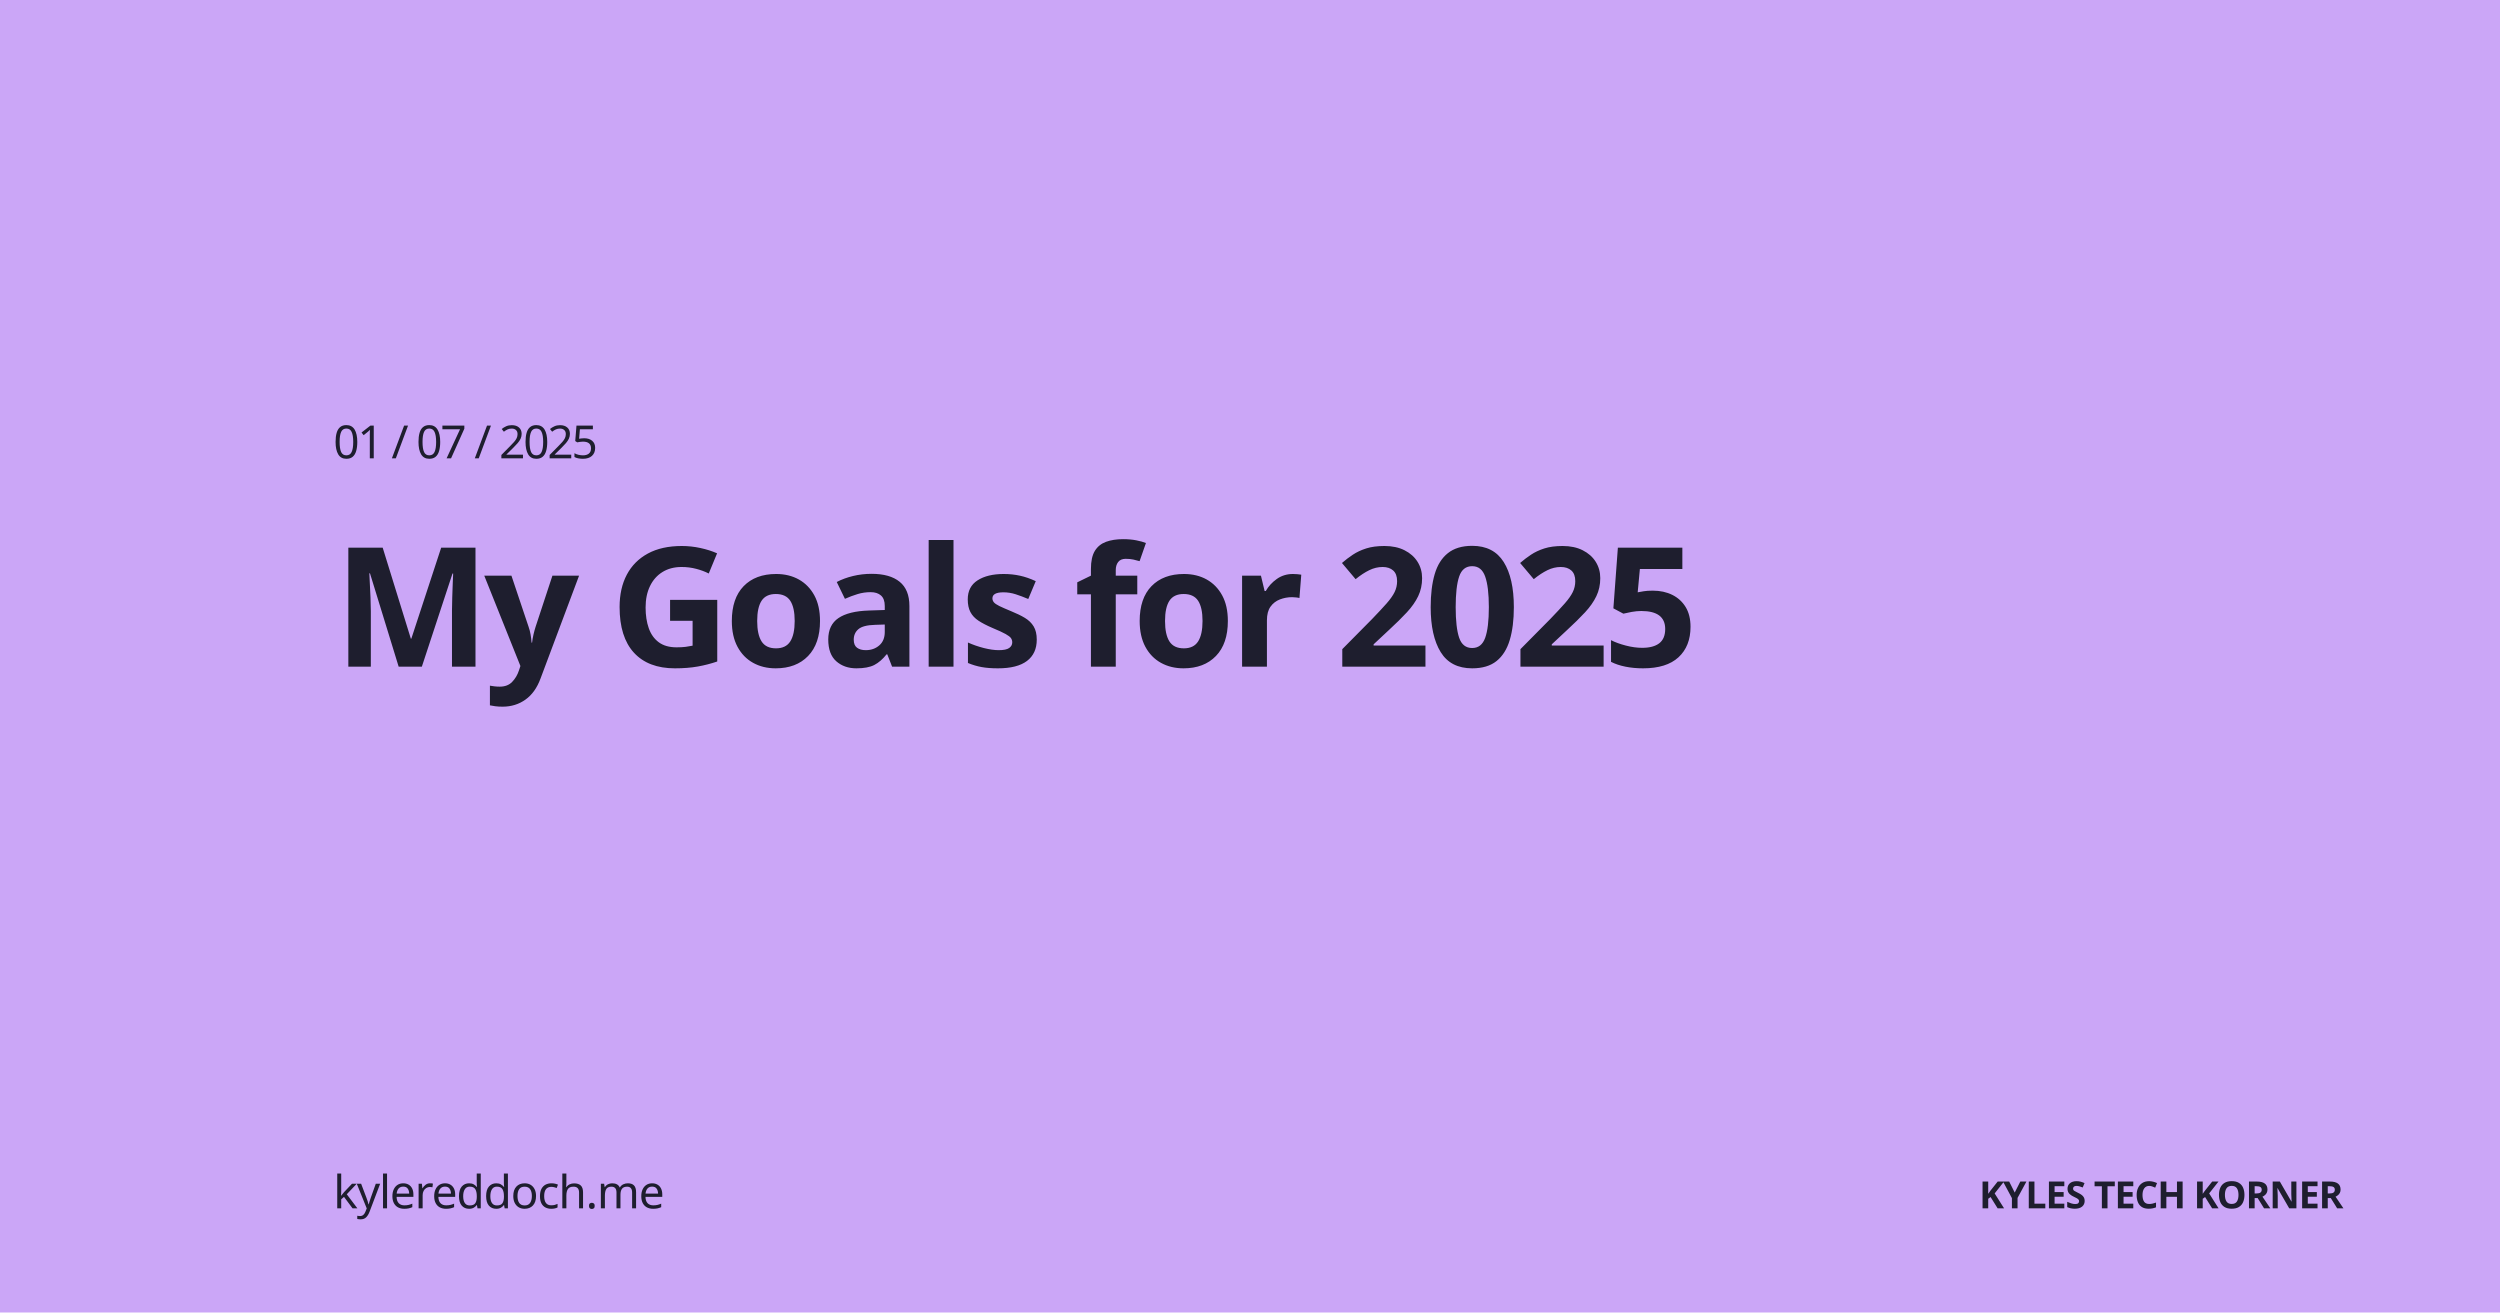
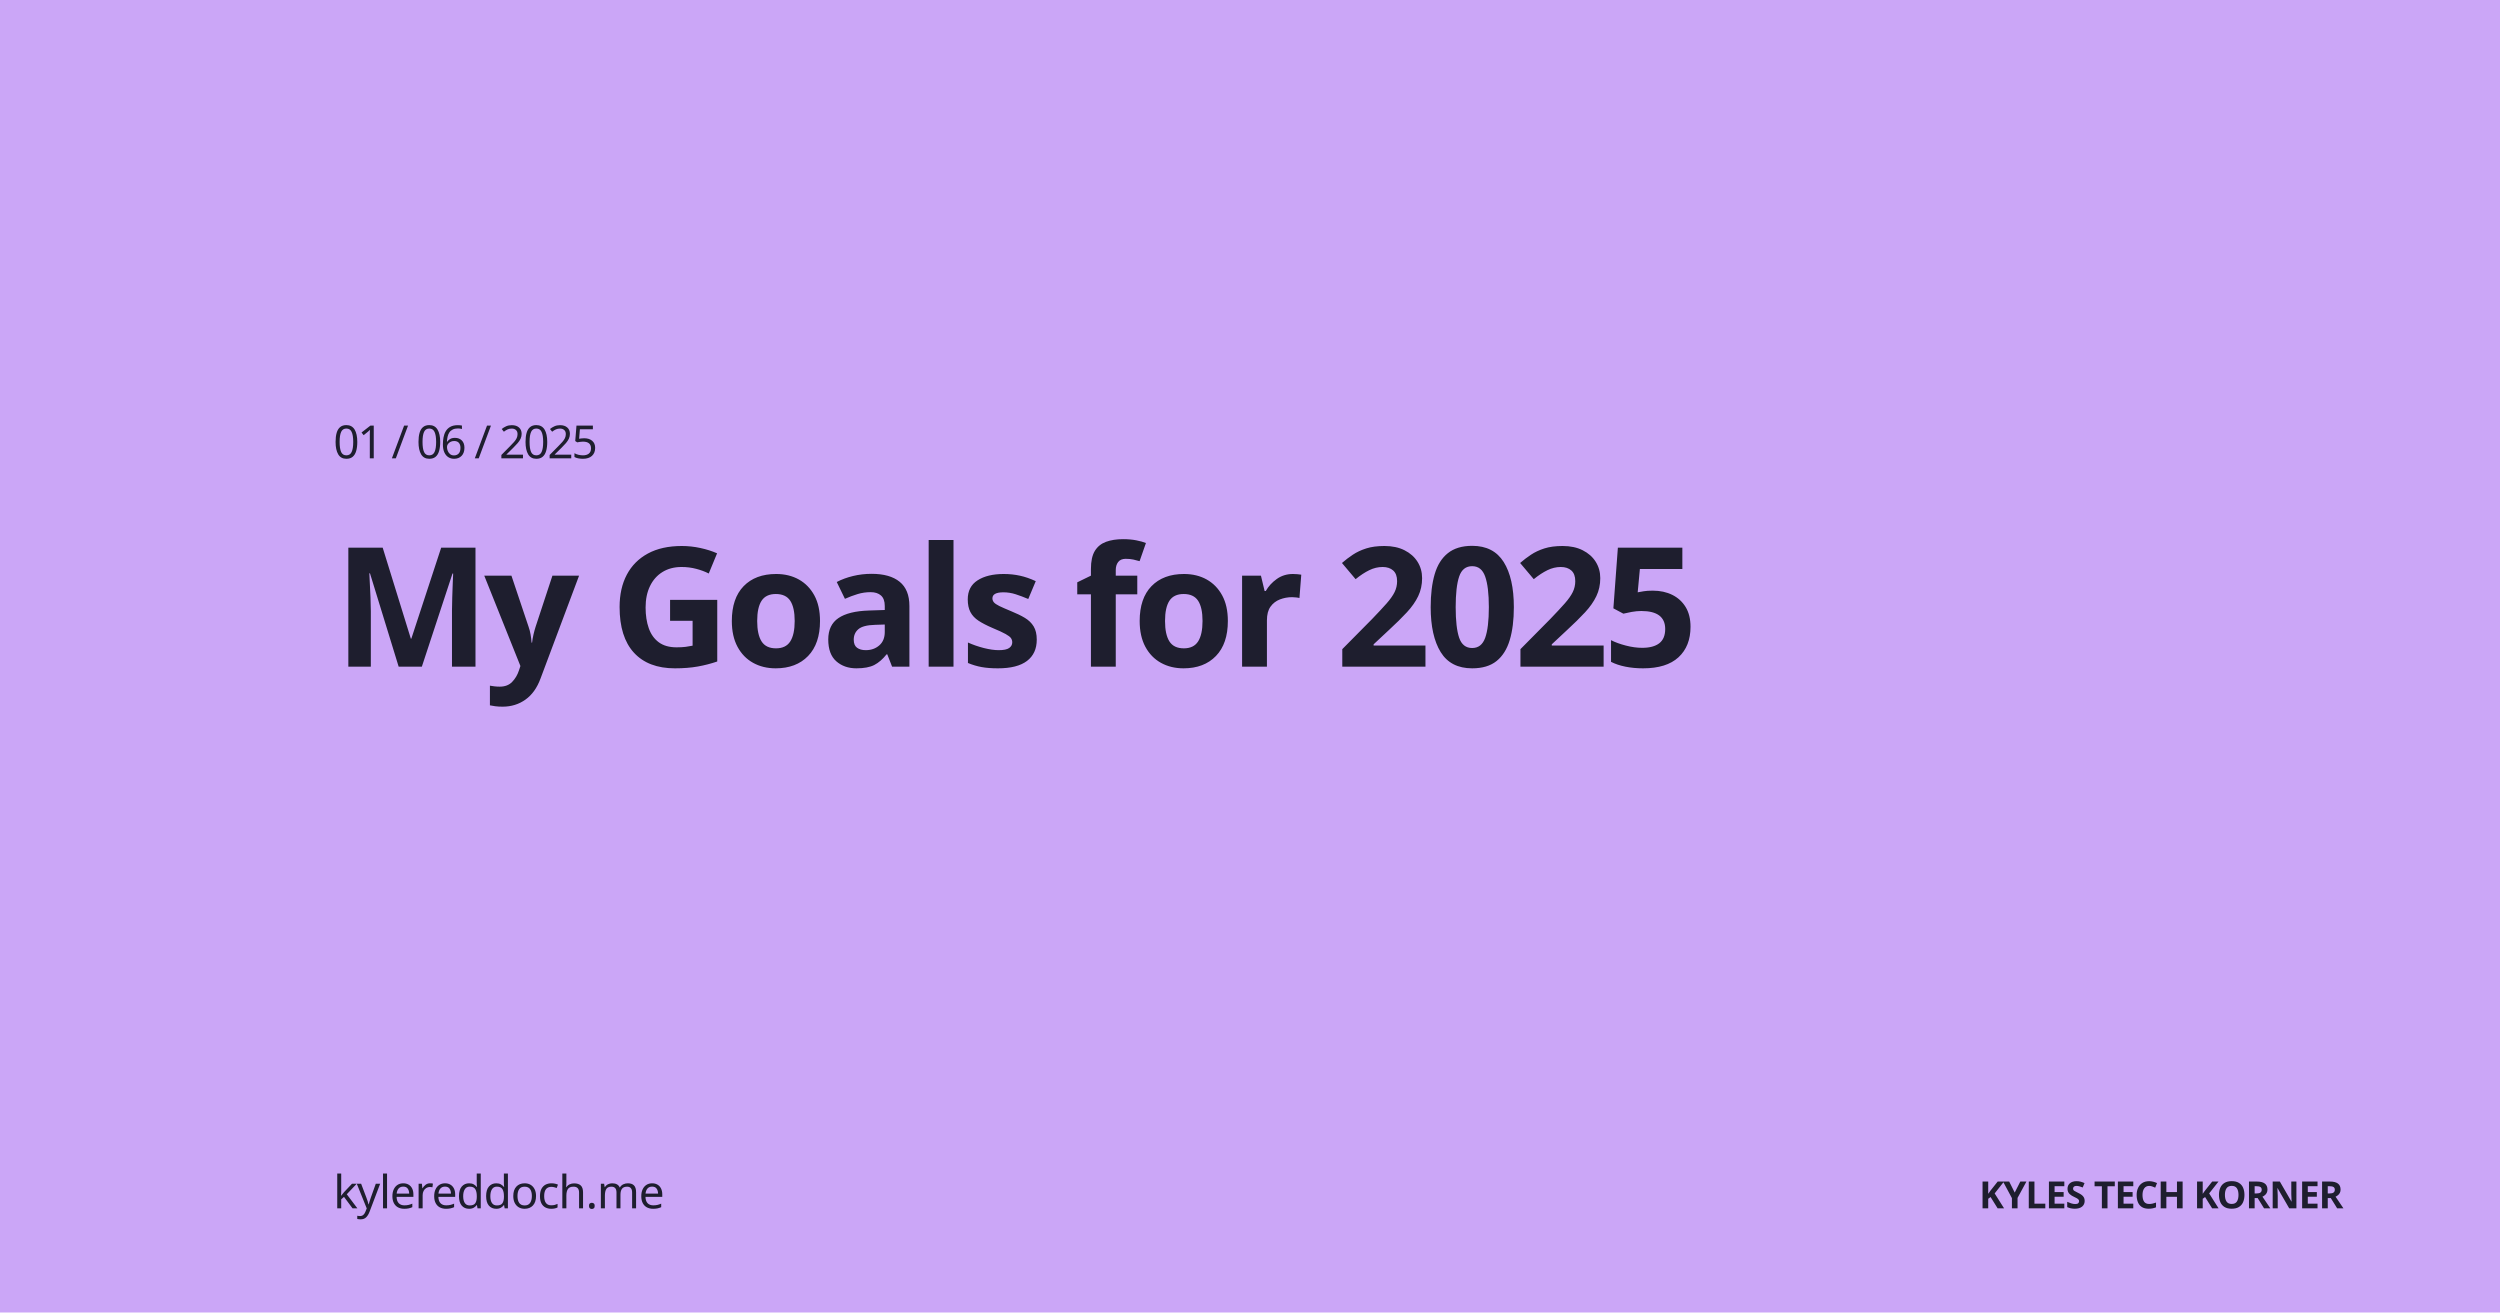
<svg xmlns="http://www.w3.org/2000/svg" width="1200" height="630" viewBox="0 0 1200 630" version="1.1">
  <rect id="bg" width="100%" height="100%" opacity="1" fill="#cba6f7" />
  <text font-family="'Atkinson Hyperlegible', Ubuntu, sans-serif" font-size="22" font-weight="500" fill="#1e1e2e" letter-spacing="-1">
    <tspan x="160" y="220">
-       01 / 07 / 2025
+       01 / 06 / 2025
    </tspan>
  </text>
  <text id="text" font-family="'Red Hat Display', Ubuntu, sans-serif" font-size="80" font-weight="900" fill="#1e1e2e" letter-spacing="-3">
    <tspan x="160" y="320"> My Goals for 2025 </tspan>
  </text>
  <text font-family="'Atkinson Hyperlegible', Ubuntu, sans-serif" font-size="22" font-weight="500" fill="#1e1e2e" letter-spacing="-0.5">
    <tspan x="160" y="580">kylereddoch.me</tspan>
  </text>
  <text font-family="'Red Hat Display', Ubuntu, sans-serif" font-size="18" font-weight="950" fill="#1e1e2e" letter-spacing="-0.5">
    <tspan x="950" y="580">KYLES TECH KORNER</tspan>
  </text>
</svg>
